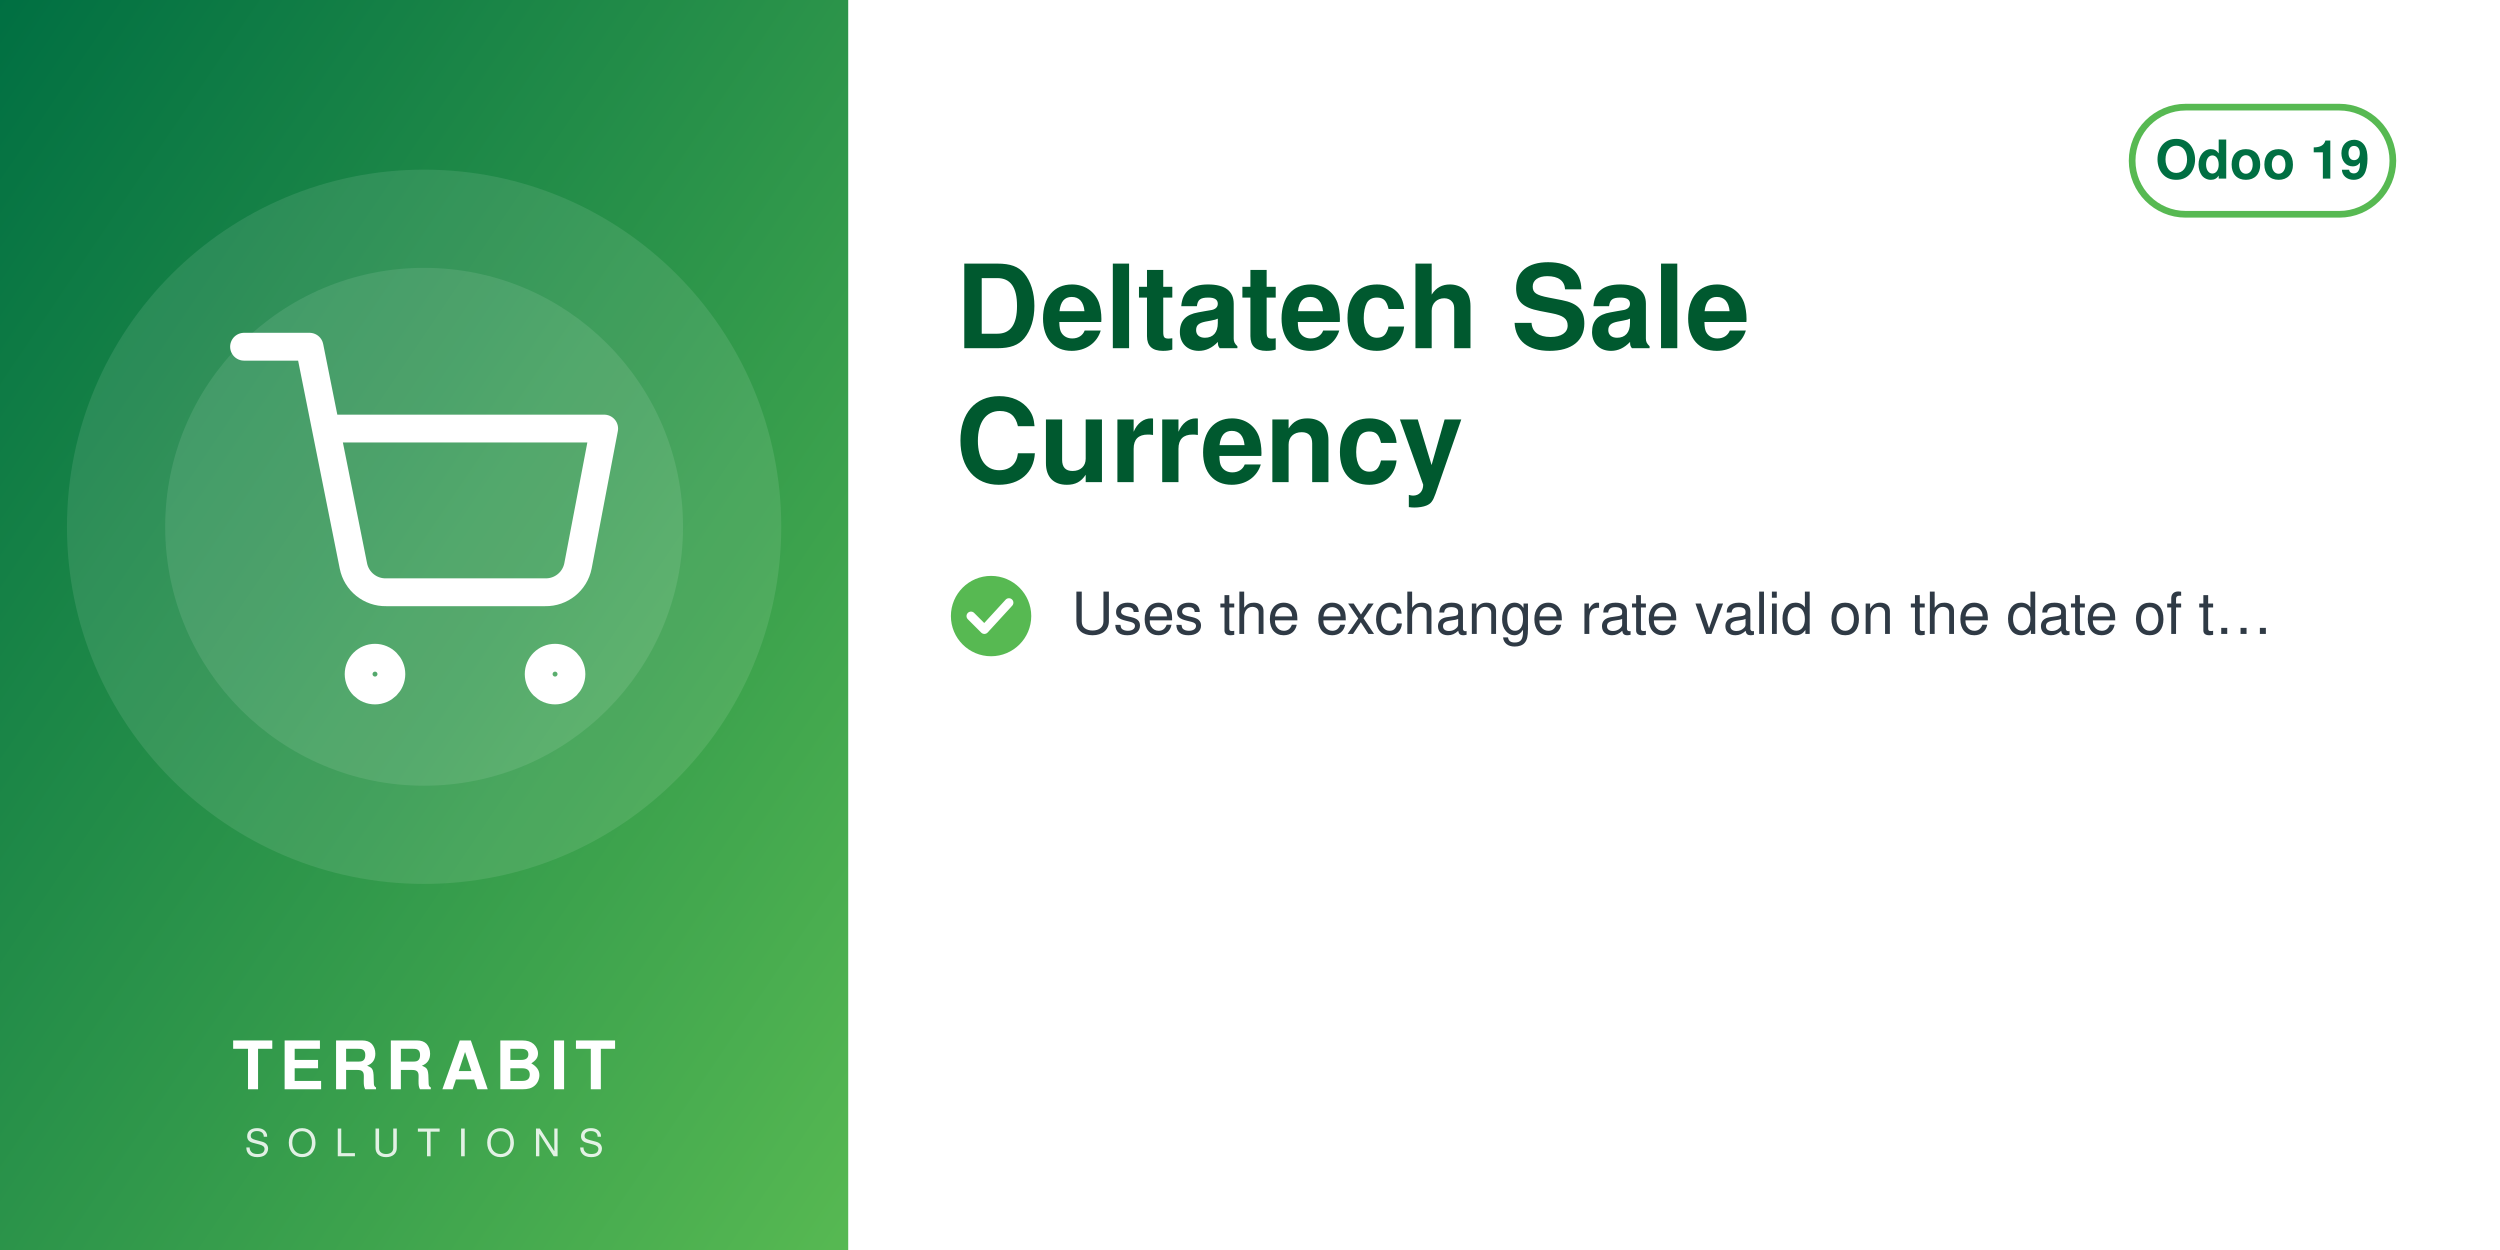
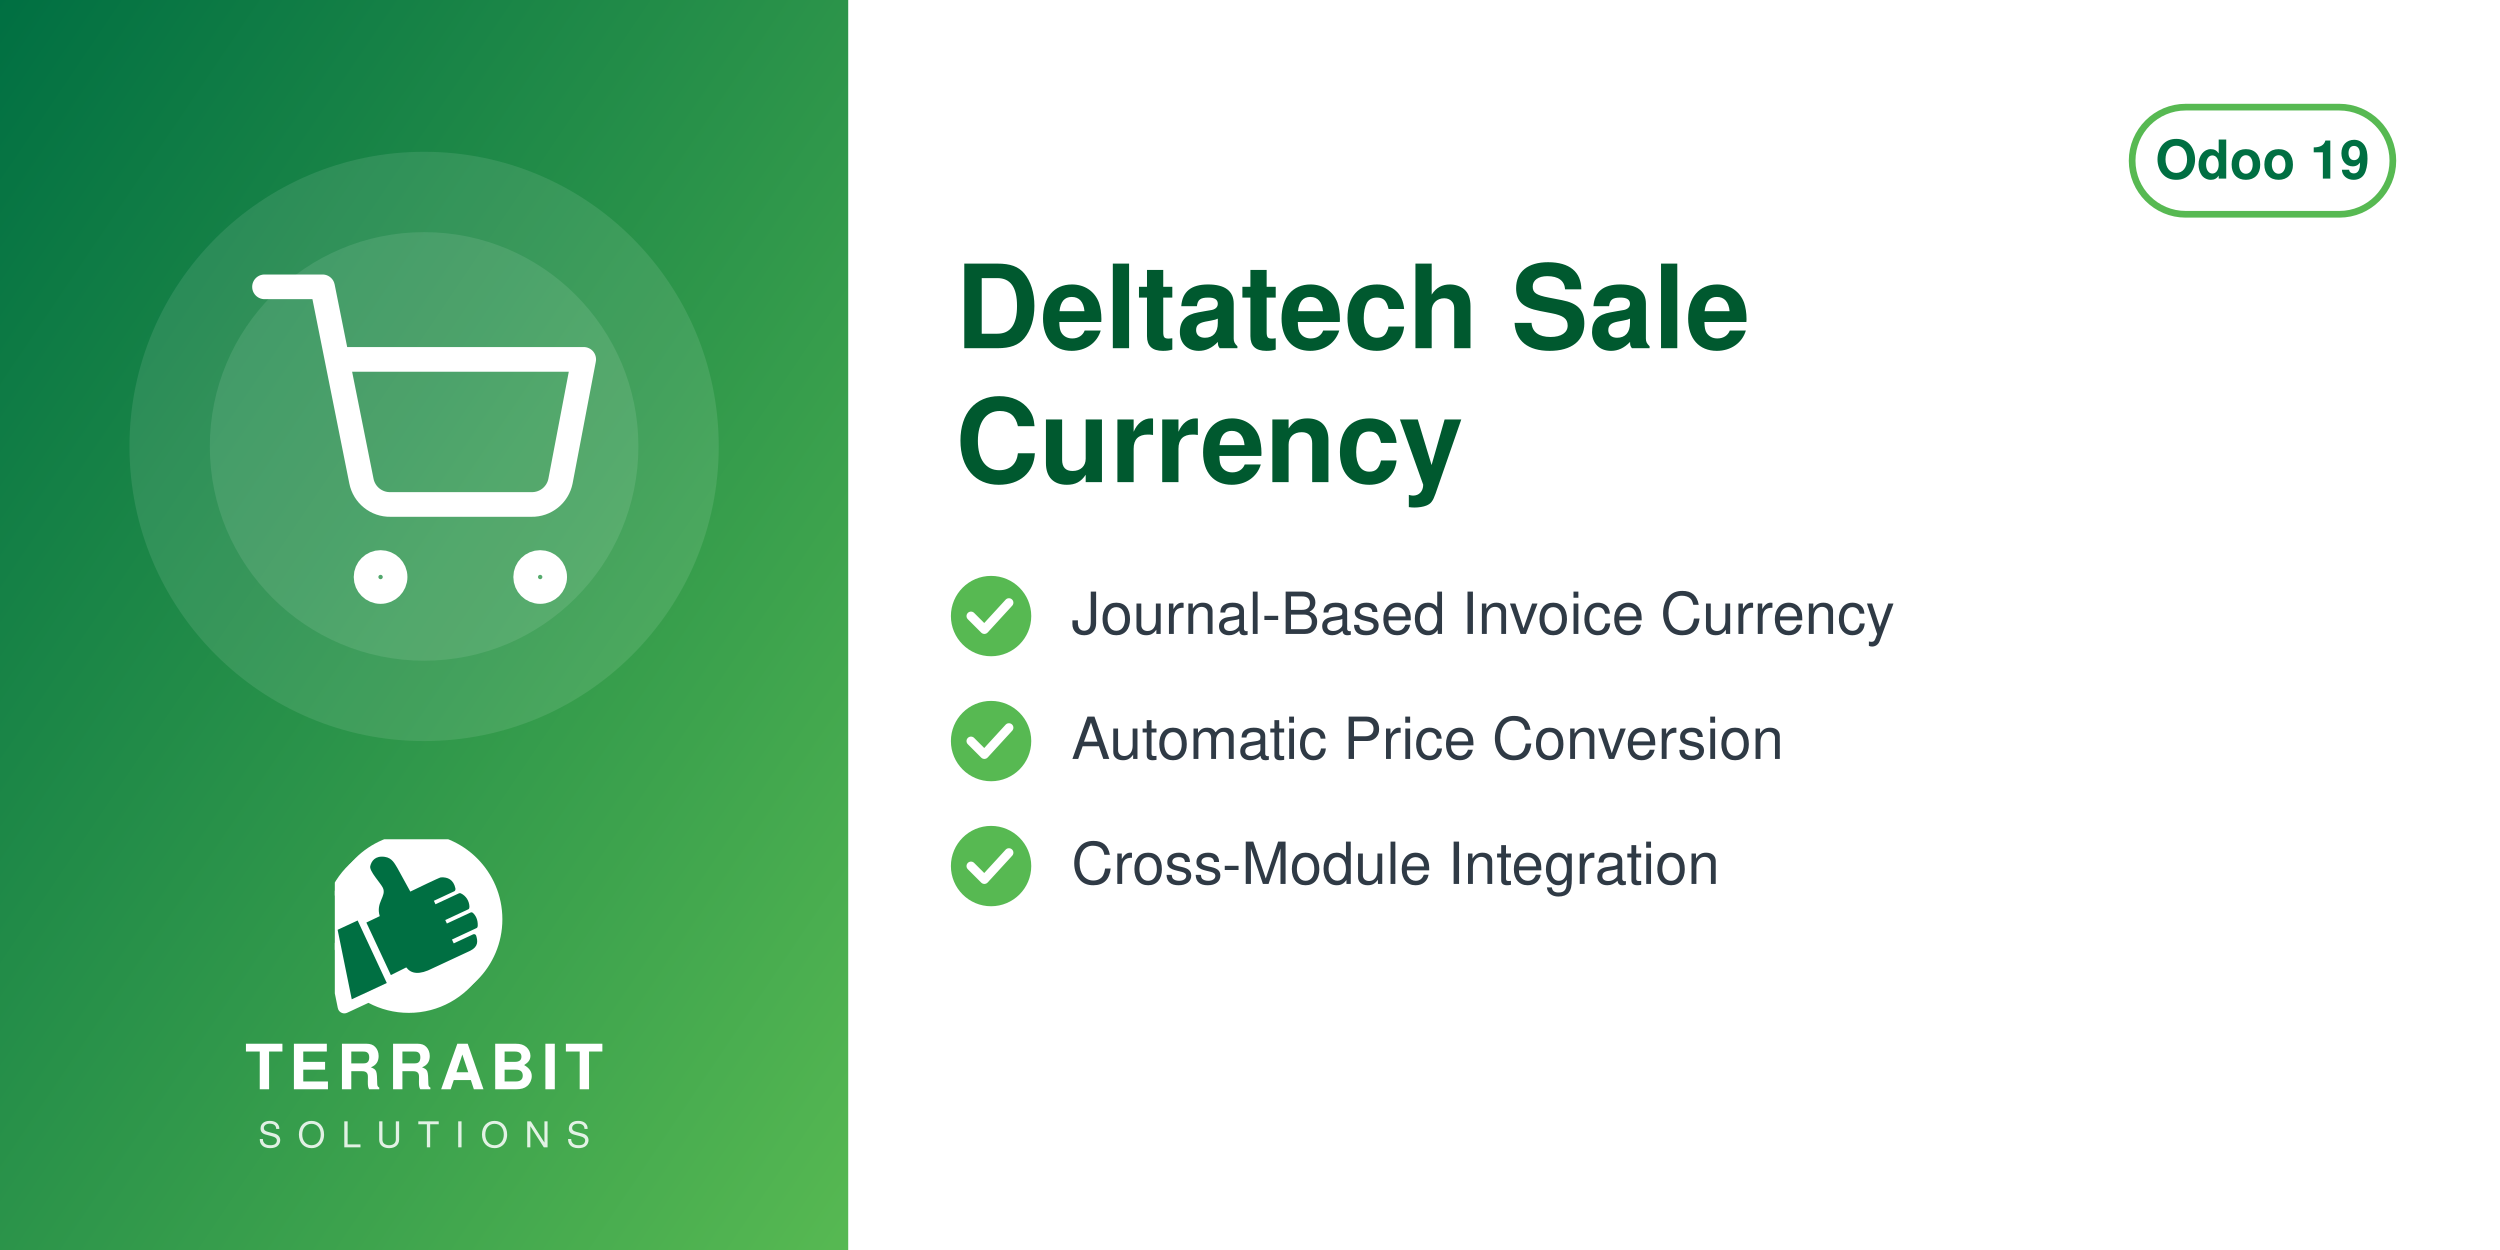
<svg xmlns="http://www.w3.org/2000/svg" width="560" height="280" viewBox="0 0 560 280">
  <defs>
    <linearGradient id="g" x1="0" y1="0" x2="1" y2="1">
      <stop offset="0" stop-color="#006F42" />
      <stop offset="1" stop-color="#57B952" />
    </linearGradient>
  </defs>
  <rect width="560" height="280" fill="#FFFFFF" />
  <rect width="190" height="280" fill="url(#g)" />
-   <circle cx="95.0" cy="118" r="80" fill="white" opacity="0.10" />
-   <circle cx="95.0" cy="118" r="58" fill="white" opacity="0.10" />
-   <svg x="51.0" y="74.0" width="88" height="88" viewBox="0 0 24 24">
+   <circle cx="95.0" cy="100" r="66" fill="white" opacity="0.10" />
+   <circle cx="95.0" cy="100" r="48" fill="white" opacity="0.10" />
+   <svg x="56.0" y="61.0" width="78" height="78" viewBox="0 0 24 24">
    <g fill="none" stroke="white" stroke-width="1.7" stroke-linecap="round" stroke-linejoin="round">
      <circle cx="9" cy="21" r="1" />
      <circle cx="20" cy="21" r="1" />
      <path d="M1 1h4l2.68 13.39a2 2 0 0 0 2 1.61h9.72a2 2 0 0 0 2-1.61L23 6H6" />
    </g>
  </svg>
-   <text x="95.0" y="244" text-anchor="middle" font-family="Helvetica,Arial,sans-serif" font-size="15" font-weight="800" letter-spacing="1.5" fill="white">TERRABIT</text>
-   <text x="95.0" y="259" text-anchor="middle" font-family="Helvetica,Arial,sans-serif" font-size="8.5" font-weight="500" letter-spacing="4" fill="white" opacity="0.85">SOLUTIONS</text>
+   <svg x="75.0" y="188" width="40" height="40" viewBox="4150 2350 3900 3800" preserveAspectRatio="xMidYMid meet">
+     <path fill="#FFFFFF" d="M7338.82 5241.89c-336.4,511.49 -915.39,849.23 -1573.35,849.23 -318.43,0 -618.3,-79.19 -881.23,-218.8l-465.06 216.37c-72.83,33.95 -159.37,2.44 -193.35,-70.37 -5.59,-12.01 -9.4,-24.39 -11.54,-36.85l-247.52 -1217.33c-54.07,-175.41 -83.21,-361.76 -83.21,-554.92 0,-657.98 337.78,-1237 849.31,-1573.39 -400.37,339.2 -654.6,845.59 -654.6,1411.43 0,184.82 27.28,368.48 81.7,545.13l0.48 1.54 247.97 1219.53 0.08 0.48c1.71,9.89 4.72,19.5 8.96,28.59 26.29,56.38 93.5,80.75 149.87,54.52l479.82 -223.25 14.39 7.64c267.26,141.92 563.34,214.99 865.9,214.99 565.81,0 1072.18,-254.2 1411.38,-654.54z" />
+     <path fill="#FFFFFF" d="M5927.44 2165.35c1039.34,0 1881.91,842.57 1881.91,1881.91 0,1039.34 -842.57,1881.89 -1881.91,1881.89 -318.43,0 -618.33,-79.2 -881.24,-218.81l-465.06 216.38c-72.81,33.95 -159.37,2.44 -193.34,-70.36 -5.59,-12.01 -9.41,-24.4 -11.55,-36.86l-247.56 -1217.47c-54.04,-175.36 -83.16,-361.66 -83.16,-554.76 0,-1039.34 842.56,-1881.91 1881.9,-1881.91z" />
+     <path fill="#006F42" d="M4648.32 4073.59l636.59 1365.17 -765.09 355.96 -308.63 -1517.87 437.13 -203.26zm725.61 1192.32l336.75 -167.88c105.65,140.85 282.69,170.72 576.82,18.8l819.92 -382.33c181.4,-90.13 164.26,-214.57 130.07,-328.43 -4.28,-14.25 -13.68,-24.81 -27.34,-30.7 -13.67,-5.89 -27.61,-5.11 -41.09,1.18l-422.32 196.93 -39.04 -83.72 538.07 -250.91c16.64,-7.76 24.7,-27.69 25.58,-46.04 6.48,-134.33 -44.36,-230.89 -105.84,-285.23 -15.2,-13.44 -35.71,-15.59 -54.12,-7l-513.92 239.64 -35.6 -76.34 506.31 -236.1c17.69,-8.25 22.52,-36.93 21.83,-56.45 -4.1,-117.31 -67.62,-232.74 -187.72,-290.66 -13.94,-6.72 -28.64,-6.36 -42.69,0.19l-511.21 238.38 -35.37 -75.86 448.98 -209.36c20.44,-9.53 25.81,-42.28 21.02,-64.32 -41.02,-189.07 -167.92,-247.8 -318.14,-237.87 -29.39,1.94 -589.86,273.16 -665.95,310.54l-281.84 -513.57c-59.06,-93.13 -112.7,-221.7 -276.47,-245.13 -211.24,-30.22 -291.56,94.38 -316.89,203.13 -25.32,108.75 223.84,365.99 276.05,473.69 85.52,184.27 -161.86,318.11 -68.41,617.99l-292.54 139.94 535.09 1147.51z" />
+   </svg>
+   <text x="95.0" y="244" text-anchor="middle" font-family="Helvetica,Arial,sans-serif" font-size="14" font-weight="800" letter-spacing="1.4" fill="white">TERRABIT</text>
+   <text x="95.0" y="257" text-anchor="middle" font-family="Helvetica,Arial,sans-serif" font-size="8" font-weight="500" letter-spacing="3.6" fill="white" opacity="0.85">SOLUTIONS</text>
  <g>
    <rect x="477.6" y="24" width="58.4" height="24" rx="12" fill="none" stroke="#57B952" stroke-width="1.5" />
    <text x="506.8" y="40" text-anchor="middle" font-family="Helvetica,Arial,sans-serif" font-size="12" font-weight="700" fill="#006F42">Odoo 19</text>
  </g>
  <text x="214" y="78" font-family="Helvetica,Arial,sans-serif" font-size="26" font-weight="700" fill="#00592F">Deltatech Sale</text>
  <text x="214" y="108" font-family="Helvetica,Arial,sans-serif" font-size="26" font-weight="700" fill="#00592F">Currency</text>
  <circle cx="222" cy="138" r="9" fill="#57B952" />
  <path d="M217.5 138 l3 3 l5.5 -6" fill="none" stroke="white" stroke-width="2" stroke-linecap="round" stroke-linejoin="round" />
-   <text x="240" y="142" font-family="Helvetica,Arial,sans-serif" font-size="13" fill="#2F3A45">Uses the exchange rate valid on the date of t…</text>
+   <text x="240" y="142" font-family="Helvetica,Arial,sans-serif" font-size="13" fill="#2F3A45">Journal-Based Invoice Currency</text>
+   <circle cx="222" cy="166" r="9" fill="#57B952" />
+   <path d="M217.5 166 l3 3 l5.5 -6" fill="none" stroke="white" stroke-width="2" stroke-linecap="round" stroke-linejoin="round" />
+   <text x="240" y="170" font-family="Helvetica,Arial,sans-serif" font-size="13" fill="#2F3A45">Automatic Price Conversion</text>
+   <circle cx="222" cy="194" r="9" fill="#57B952" />
+   <path d="M217.5 194 l3 3 l5.5 -6" fill="none" stroke="white" stroke-width="2" stroke-linecap="round" stroke-linejoin="round" />
+   <text x="240" y="198" font-family="Helvetica,Arial,sans-serif" font-size="13" fill="#2F3A45">Cross-Module Integration</text>
</svg>
